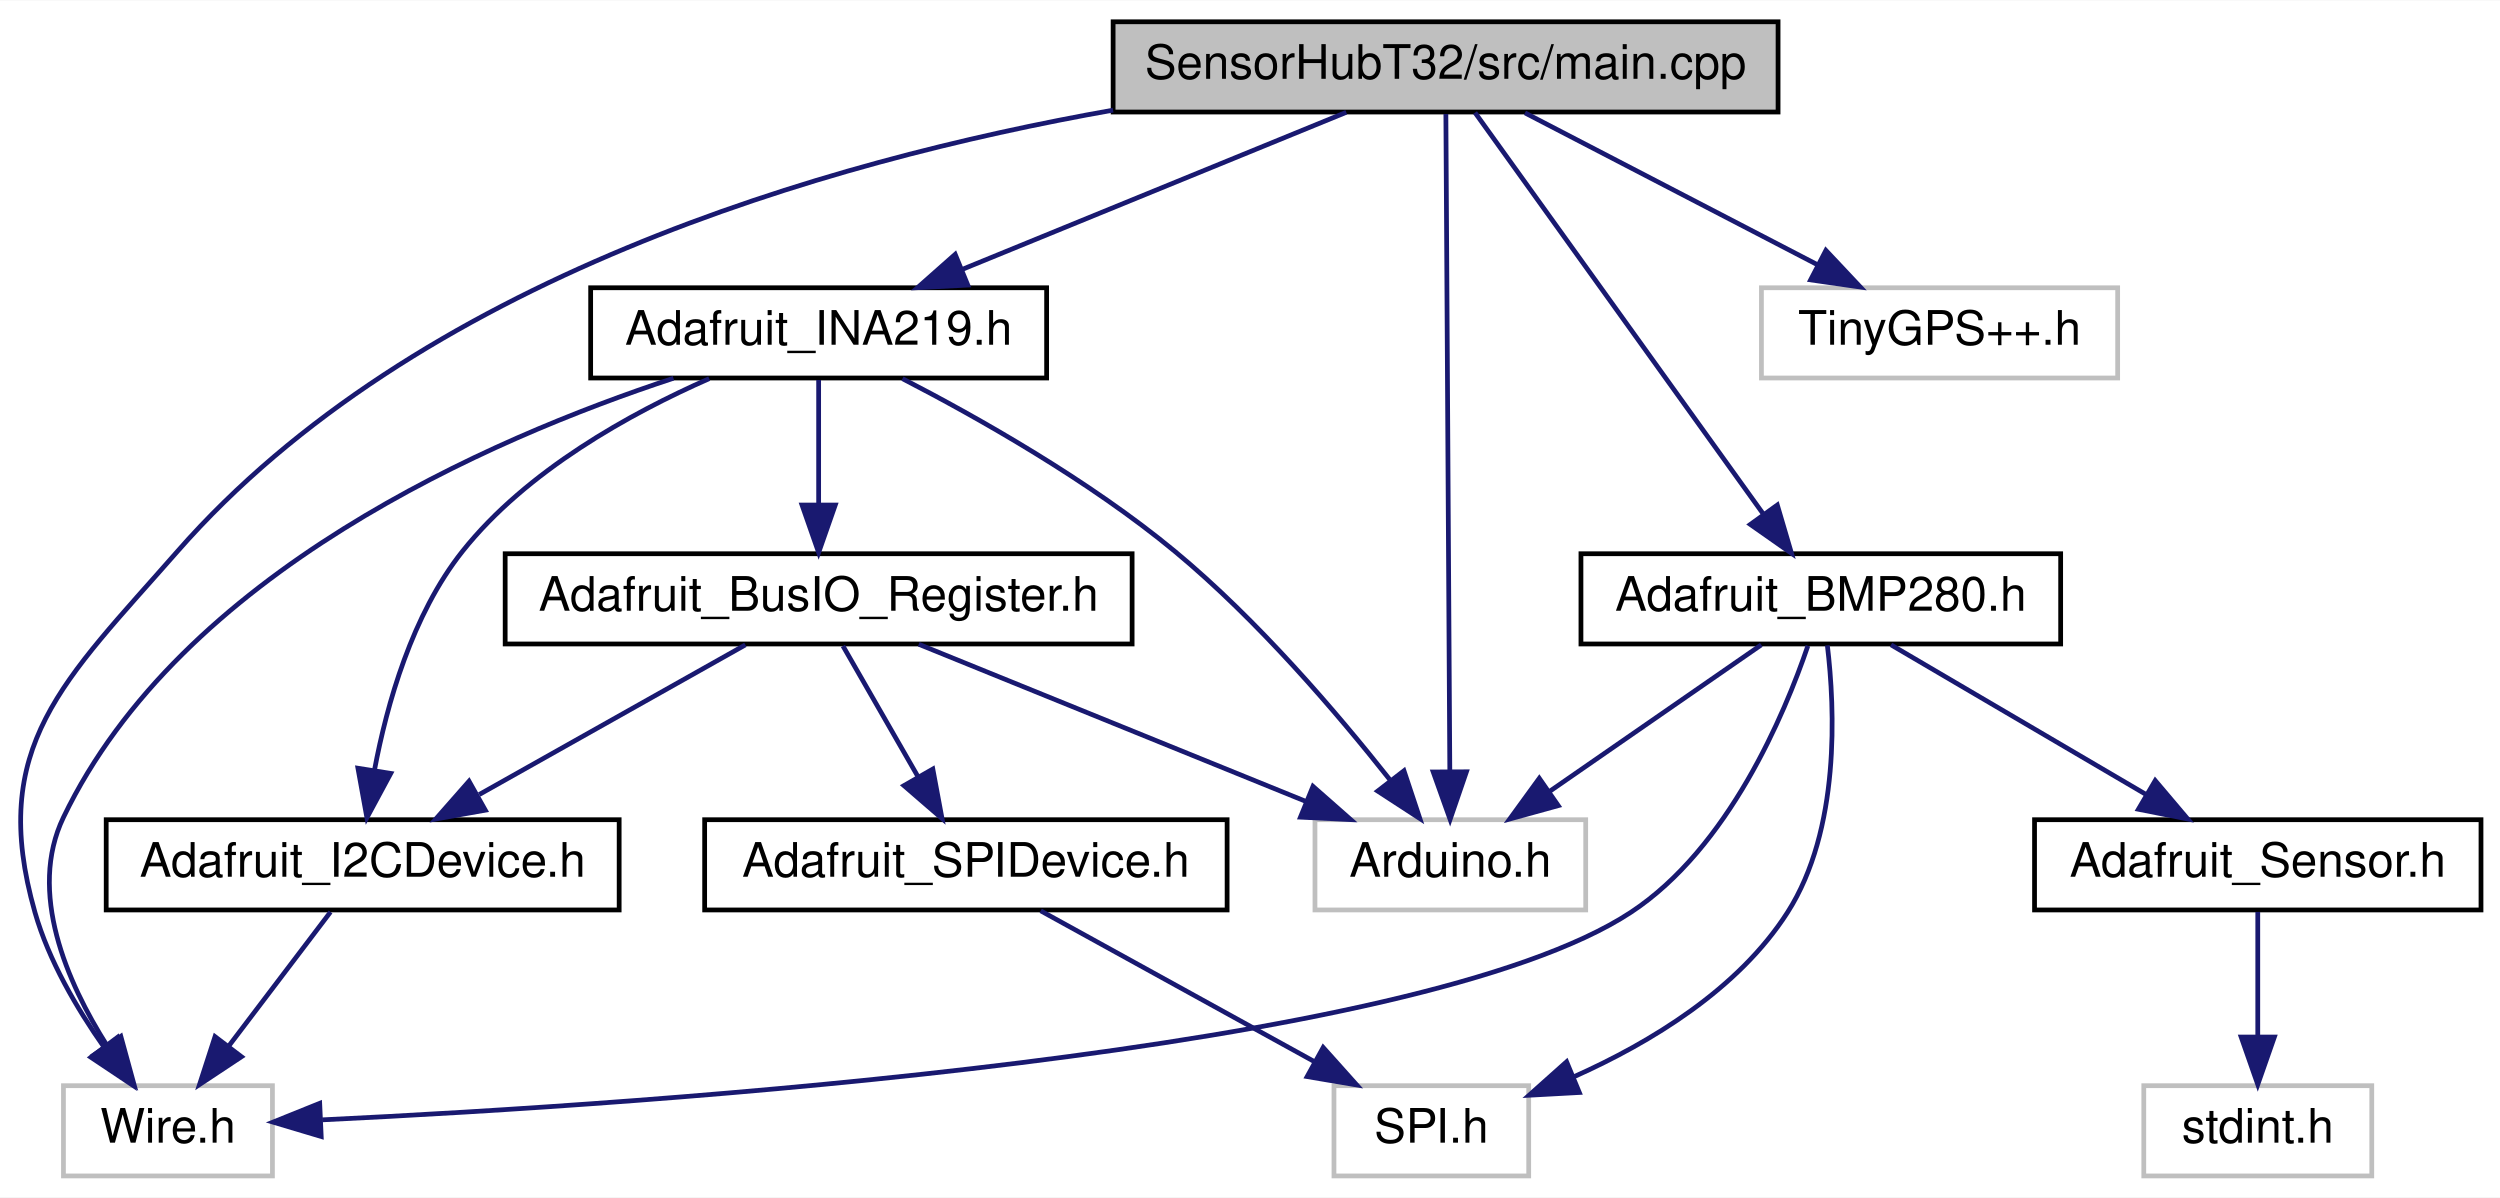
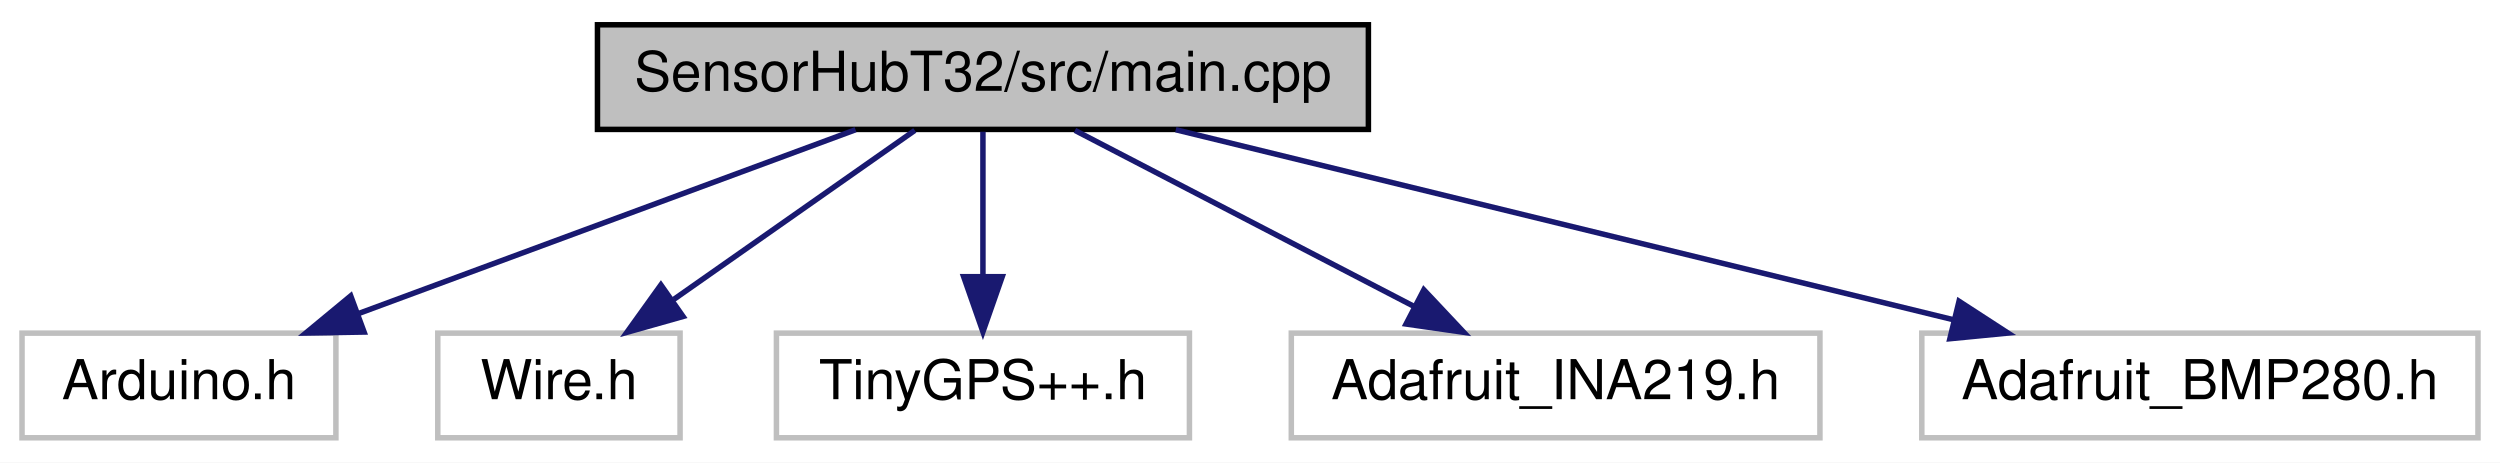
- <svg xmlns="http://www.w3.org/2000/svg" xmlns:xlink="http://www.w3.org/1999/xlink" width="526pt" height="252pt" viewBox="0.00 0.00 526.36 252.00">
-   <g id="graph0" class="graph" transform="scale(1 1) rotate(0) translate(4 248)">
-     <polygon fill="white" stroke="transparent" points="-4,4 -4,-248 522.36,-248 522.36,4 -4,4" />
+ <svg xmlns="http://www.w3.org/2000/svg" xmlns:xlink="http://www.w3.org/1999/xlink" width="454pt" height="84pt" viewBox="0.00 0.00 454.00 84.00">
+   <g id="graph0" class="graph" transform="scale(1 1) rotate(0) translate(4 80)">
+     <polygon fill="white" stroke="transparent" points="-4,4 -4,-80 450,-80 450,4 -4,4" />
    <g id="node1" class="node">
      <g id="a_node1">
        <a xlink:title=" ">
-           <polygon fill="#bfbfbf" stroke="black" points="230.36,-224.5 230.36,-243.5 370.36,-243.5 370.36,-224.5 230.36,-224.5" />
-           <text text-anchor="middle" x="300.36" y="-231.5" font-family="Helvetica,sans-Serif" font-size="10.00">SensorHubT32/src/main.cpp</text>
+           <polygon fill="#bfbfbf" stroke="black" points="104.5,-56.5 104.5,-75.5 244.5,-75.5 244.5,-56.5 104.5,-56.5" />
+           <text text-anchor="middle" x="174.5" y="-63.5" font-family="Helvetica,sans-Serif" font-size="10.00">SensorHubT32/src/main.cpp</text>
        </a>
      </g>
    </g>
    <g id="node2" class="node">
      <g id="a_node2">
        <a xlink:title=" ">
-           <polygon fill="white" stroke="#bfbfbf" points="272.86,-56.5 272.86,-75.5 329.86,-75.5 329.86,-56.5 272.86,-56.5" />
-           <text text-anchor="middle" x="301.36" y="-63.5" font-family="Helvetica,sans-Serif" font-size="10.00">Arduino.h</text>
+           <polygon fill="white" stroke="#bfbfbf" points="0,-0.5 0,-19.5 57,-19.5 57,-0.5 0,-0.5" />
+           <text text-anchor="middle" x="28.5" y="-7.5" font-family="Helvetica,sans-Serif" font-size="10.00">Arduino.h</text>
        </a>
      </g>
    </g>
    <g id="edge1" class="edge">
-       <path fill="none" stroke="midnightblue" d="M300.42,-224.08C300.57,-197.95 301.04,-121.21 301.25,-85.58" />
-       <polygon fill="midnightblue" stroke="midnightblue" points="304.75,-85.59 301.31,-75.57 297.75,-85.55 304.75,-85.59" />
+       <path fill="none" stroke="midnightblue" d="M151.37,-56.44C127.02,-47.44 88.49,-33.19 61.08,-23.05" />
+       <polygon fill="midnightblue" stroke="midnightblue" points="62.12,-19.7 51.53,-19.52 59.69,-26.27 62.12,-19.7" />
    </g>
    <g id="node3" class="node">
      <g id="a_node3">
        <a xlink:title=" ">
-           <polygon fill="white" stroke="#bfbfbf" points="9.36,-0.5 9.36,-19.5 53.36,-19.5 53.36,-0.5 9.36,-0.5" />
-           <text text-anchor="middle" x="31.36" y="-7.5" font-family="Helvetica,sans-Serif" font-size="10.00">Wire.h</text>
+           <polygon fill="white" stroke="#bfbfbf" points="75.5,-0.5 75.5,-19.5 119.5,-19.5 119.5,-0.5 75.5,-0.5" />
+           <text text-anchor="middle" x="97.5" y="-7.5" font-family="Helvetica,sans-Serif" font-size="10.00">Wire.h</text>
        </a>
      </g>
    </g>
    <g id="edge2" class="edge">
-       <path fill="none" stroke="midnightblue" d="M230.35,-224.9C169.52,-214.11 83.52,-189.19 33.36,-132 9.42,-104.7 -6.61,-90.92 3.36,-56 6.26,-45.84 12.19,-35.75 17.85,-27.7" />
-       <polygon fill="midnightblue" stroke="midnightblue" points="20.74,-29.69 23.95,-19.59 15.14,-25.48 20.74,-29.69" />
+       <path fill="none" stroke="midnightblue" d="M162.13,-56.32C150.34,-48.06 132.37,-35.45 118.36,-25.63" />
+       <polygon fill="midnightblue" stroke="midnightblue" points="120.04,-22.53 109.84,-19.65 116.02,-28.26 120.04,-22.53" />
    </g>
    <g id="node4" class="node">
      <g id="a_node4">
        <a xlink:title=" ">
-           <polygon fill="white" stroke="#bfbfbf" points="366.86,-168.5 366.86,-187.5 441.86,-187.5 441.86,-168.5 366.86,-168.5" />
-           <text text-anchor="middle" x="404.36" y="-175.5" font-family="Helvetica,sans-Serif" font-size="10.00">TinyGPS++.h</text>
+           <polygon fill="white" stroke="#bfbfbf" points="137,-0.5 137,-19.5 212,-19.5 212,-0.5 137,-0.5" />
+           <text text-anchor="middle" x="174.5" y="-7.5" font-family="Helvetica,sans-Serif" font-size="10.00">TinyGPS++.h</text>
        </a>
      </g>
    </g>
    <g id="edge3" class="edge">
-       <path fill="none" stroke="midnightblue" d="M317.07,-224.32C333.67,-215.7 359.36,-202.36 378.58,-192.39" />
-       <polygon fill="midnightblue" stroke="midnightblue" points="380.43,-195.37 387.69,-187.65 377.21,-189.16 380.43,-195.37" />
+       <path fill="none" stroke="midnightblue" d="M174.5,-56.08C174.5,-49.01 174.5,-38.86 174.5,-29.99" />
+       <polygon fill="midnightblue" stroke="midnightblue" points="178,-29.75 174.5,-19.75 171,-29.75 178,-29.75" />
    </g>
    <g id="node5" class="node">
      <g id="a_node5">
-         <a xlink:href="_adafruit___i_n_a219_8h.html" target="_top" xlink:title=" ">
-           <polygon fill="white" stroke="black" points="120.36,-168.5 120.36,-187.5 216.36,-187.5 216.36,-168.5 120.36,-168.5" />
-           <text text-anchor="middle" x="168.36" y="-175.5" font-family="Helvetica,sans-Serif" font-size="10.00">Adafruit_INA219.h</text>
+         <a xlink:title=" ">
+           <polygon fill="white" stroke="#bfbfbf" points="230.5,-0.5 230.5,-19.5 326.5,-19.5 326.5,-0.5 230.5,-0.5" />
+           <text text-anchor="middle" x="278.5" y="-7.5" font-family="Helvetica,sans-Serif" font-size="10.00">Adafruit_INA219.h</text>
        </a>
      </g>
    </g>
    <g id="edge4" class="edge">
-       <path fill="none" stroke="midnightblue" d="M279.45,-224.44C257.63,-215.52 223.21,-201.44 198.47,-191.32" />
-       <polygon fill="midnightblue" stroke="midnightblue" points="199.76,-188.06 189.18,-187.52 197.11,-194.54 199.76,-188.06" />
+       <path fill="none" stroke="midnightblue" d="M191.21,-56.32C207.81,-47.7 233.5,-34.36 252.72,-24.39" />
+       <polygon fill="midnightblue" stroke="midnightblue" points="254.57,-27.37 261.83,-19.65 251.34,-21.16 254.57,-27.37" />
    </g>
-     <g id="node10" class="node">
-       <g id="a_node10">
-         <a xlink:href="_adafruit___b_m_p280_8h.html" target="_top" xlink:title=" ">
-           <polygon fill="white" stroke="black" points="328.86,-112.5 328.86,-131.5 429.86,-131.5 429.86,-112.5 328.86,-112.5" />
-           <text text-anchor="middle" x="379.36" y="-119.5" font-family="Helvetica,sans-Serif" font-size="10.00">Adafruit_BMP280.h</text>
+     <g id="node6" class="node">
+       <g id="a_node6">
+         <a xlink:title=" ">
+           <polygon fill="white" stroke="#bfbfbf" points="345,-0.5 345,-19.5 446,-19.5 446,-0.5 345,-0.5" />
+           <text text-anchor="middle" x="395.5" y="-7.5" font-family="Helvetica,sans-Serif" font-size="10.00">Adafruit_BMP280.h</text>
        </a>
      </g>
    </g>
-     <g id="edge14" class="edge">
-       <path fill="none" stroke="midnightblue" d="M306.56,-224.37C319.6,-206.22 350.06,-163.8 367.16,-139.99" />
-       <polygon fill="midnightblue" stroke="midnightblue" points="370.2,-141.76 373.19,-131.59 364.52,-137.67 370.2,-141.76" />
-     </g>
    <g id="edge5" class="edge">
-       <path fill="none" stroke="midnightblue" d="M186.01,-168.36C201.87,-160.17 225.35,-146.91 243.36,-132 260.76,-117.6 277.59,-97.89 288.6,-83.96" />
-       <polygon fill="midnightblue" stroke="midnightblue" points="291.6,-85.81 294.94,-75.75 286.06,-81.53 291.6,-85.81" />
-     </g>
-     <g id="edge13" class="edge">
-       <path fill="none" stroke="midnightblue" d="M137.79,-168.45C98.98,-155.68 34.08,-127.43 9.36,-76 1.81,-60.3 10.07,-41.32 18.54,-27.94" />
-       <polygon fill="midnightblue" stroke="midnightblue" points="21.44,-29.89 24.24,-19.67 15.68,-25.92 21.44,-29.89" />
-     </g>
-     <g id="node6" class="node">
-       <g id="a_node6">
-         <a xlink:href="_adafruit___bus_i_o___register_8h.html" target="_top" xlink:title=" ">
-           <polygon fill="white" stroke="black" points="102.36,-112.5 102.36,-131.5 234.36,-131.5 234.36,-112.5 102.36,-112.5" />
-           <text text-anchor="middle" x="168.36" y="-119.5" font-family="Helvetica,sans-Serif" font-size="10.00">Adafruit_BusIO_Register.h</text>
-         </a>
-       </g>
-     </g>
-     <g id="edge6" class="edge">
-       <path fill="none" stroke="midnightblue" d="M168.36,-168.08C168.36,-161.01 168.36,-150.86 168.36,-141.99" />
-       <polygon fill="midnightblue" stroke="midnightblue" points="171.86,-141.75 168.36,-131.75 164.86,-141.75 171.86,-141.75" />
-     </g>
-     <g id="node7" class="node">
-       <g id="a_node7">
-         <a xlink:href="_adafruit___i2_c_device_8h.html" target="_top" xlink:title=" ">
-           <polygon fill="white" stroke="black" points="18.36,-56.5 18.36,-75.5 126.36,-75.5 126.36,-56.5 18.36,-56.5" />
-           <text text-anchor="middle" x="72.36" y="-63.5" font-family="Helvetica,sans-Serif" font-size="10.00">Adafruit_I2CDevice.h</text>
-         </a>
-       </g>
-     </g>
-     <g id="edge12" class="edge">
-       <path fill="none" stroke="midnightblue" d="M145.32,-168.37C128.69,-161.05 106.87,-149 93.36,-132 82.77,-118.67 77.45,-99.84 74.83,-85.87" />
-       <polygon fill="midnightblue" stroke="midnightblue" points="78.27,-85.25 73.25,-75.92 71.36,-86.34 78.27,-85.25" />
-     </g>
-     <g id="edge11" class="edge">
-       <path fill="none" stroke="midnightblue" d="M189.44,-112.44C211.42,-103.52 246.1,-89.44 271.03,-79.32" />
-       <polygon fill="midnightblue" stroke="midnightblue" points="272.44,-82.52 280.39,-75.52 269.8,-76.04 272.44,-82.52" />
-     </g>
-     <g id="edge7" class="edge">
-       <path fill="none" stroke="midnightblue" d="M152.94,-112.32C137.82,-103.82 114.55,-90.73 96.89,-80.8" />
-       <polygon fill="midnightblue" stroke="midnightblue" points="98.18,-77.51 87.75,-75.65 94.75,-83.61 98.18,-77.51" />
-     </g>
-     <g id="node8" class="node">
-       <g id="a_node8">
-         <a xlink:href="_adafruit___s_p_i_device_8h.html" target="_top" xlink:title=" ">
-           <polygon fill="white" stroke="black" points="144.36,-56.5 144.36,-75.5 254.36,-75.5 254.36,-56.5 144.36,-56.5" />
-           <text text-anchor="middle" x="199.36" y="-63.5" font-family="Helvetica,sans-Serif" font-size="10.00">Adafruit_SPIDevice.h</text>
-         </a>
-       </g>
-     </g>
-     <g id="edge9" class="edge">
-       <path fill="none" stroke="midnightblue" d="M173.48,-112.08C177.77,-104.61 184.02,-93.72 189.3,-84.52" />
-       <polygon fill="midnightblue" stroke="midnightblue" points="192.4,-86.17 194.34,-75.75 186.32,-82.68 192.4,-86.17" />
-     </g>
-     <g id="edge8" class="edge">
-       <path fill="none" stroke="midnightblue" d="M65.59,-56.08C59.8,-48.46 51.3,-37.26 44.23,-27.94" />
-       <polygon fill="midnightblue" stroke="midnightblue" points="46.84,-25.6 38.01,-19.75 41.27,-29.83 46.84,-25.6" />
-     </g>
-     <g id="node9" class="node">
-       <g id="a_node9">
-         <a xlink:title=" ">
-           <polygon fill="white" stroke="#bfbfbf" points="276.86,-0.5 276.86,-19.5 317.86,-19.5 317.86,-0.5 276.86,-0.5" />
-           <text text-anchor="middle" x="297.36" y="-7.5" font-family="Helvetica,sans-Serif" font-size="10.00">SPI.h</text>
-         </a>
-       </g>
-     </g>
-     <g id="edge10" class="edge">
-       <path fill="none" stroke="midnightblue" d="M215.11,-56.32C230.68,-47.74 254.74,-34.49 272.82,-24.52" />
-       <polygon fill="midnightblue" stroke="midnightblue" points="274.59,-27.55 281.66,-19.65 271.21,-21.42 274.59,-27.55" />
-     </g>
-     <g id="edge17" class="edge">
-       <path fill="none" stroke="midnightblue" d="M366.83,-112.32C354.78,-103.98 336.34,-91.21 322.09,-81.35" />
-       <polygon fill="midnightblue" stroke="midnightblue" points="324.08,-78.47 313.86,-75.65 320.09,-84.22 324.08,-78.47" />
-     </g>
-     <g id="edge19" class="edge">
-       <path fill="none" stroke="midnightblue" d="M376.64,-112.12C371.74,-97.72 359.95,-69.55 339.36,-56 294.48,-26.46 133.47,-15.66 63.84,-12.31" />
-       <polygon fill="midnightblue" stroke="midnightblue" points="63.63,-8.8 53.48,-11.83 63.31,-15.79 63.63,-8.8" />
-     </g>
-     <g id="edge18" class="edge">
-       <path fill="none" stroke="midnightblue" d="M380.74,-112.21C382.33,-98.91 383.49,-73.4 372.36,-56 362,-39.79 343.52,-28.6 327.5,-21.44" />
-       <polygon fill="midnightblue" stroke="midnightblue" points="328.52,-18.07 317.94,-17.49 325.84,-24.54 328.52,-18.07" />
-     </g>
-     <g id="node11" class="node">
-       <g id="a_node11">
-         <a xlink:href="_adafruit___sensor_8h.html" target="_top" xlink:title=" ">
-           <polygon fill="white" stroke="black" points="424.36,-56.5 424.36,-75.5 518.36,-75.5 518.36,-56.5 424.36,-56.5" />
-           <text text-anchor="middle" x="471.36" y="-63.5" font-family="Helvetica,sans-Serif" font-size="10.00">Adafruit_Sensor.h</text>
-         </a>
-       </g>
-     </g>
-     <g id="edge15" class="edge">
-       <path fill="none" stroke="midnightblue" d="M394.14,-112.32C408.63,-103.82 430.94,-90.73 447.86,-80.8" />
-       <polygon fill="midnightblue" stroke="midnightblue" points="449.77,-83.74 456.62,-75.65 446.22,-77.7 449.77,-83.74" />
-     </g>
-     <g id="node12" class="node">
-       <g id="a_node12">
-         <a xlink:title=" ">
-           <polygon fill="white" stroke="#bfbfbf" points="447.36,-0.5 447.36,-19.5 495.36,-19.5 495.36,-0.5 447.36,-0.5" />
-           <text text-anchor="middle" x="471.36" y="-7.5" font-family="Helvetica,sans-Serif" font-size="10.00">stdint.h</text>
-         </a>
-       </g>
-     </g>
-     <g id="edge16" class="edge">
-       <path fill="none" stroke="midnightblue" d="M471.36,-56.08C471.36,-49.01 471.36,-38.86 471.36,-29.99" />
-       <polygon fill="midnightblue" stroke="midnightblue" points="474.86,-29.75 471.36,-19.75 467.86,-29.75 474.86,-29.75" />
+       <path fill="none" stroke="midnightblue" d="M209.52,-56.44C247.75,-47.1 309.07,-32.12 350.76,-21.93" />
+       <polygon fill="midnightblue" stroke="midnightblue" points="351.76,-25.29 360.65,-19.52 350.1,-18.49 351.76,-25.29" />
    </g>
  </g>
</svg>
